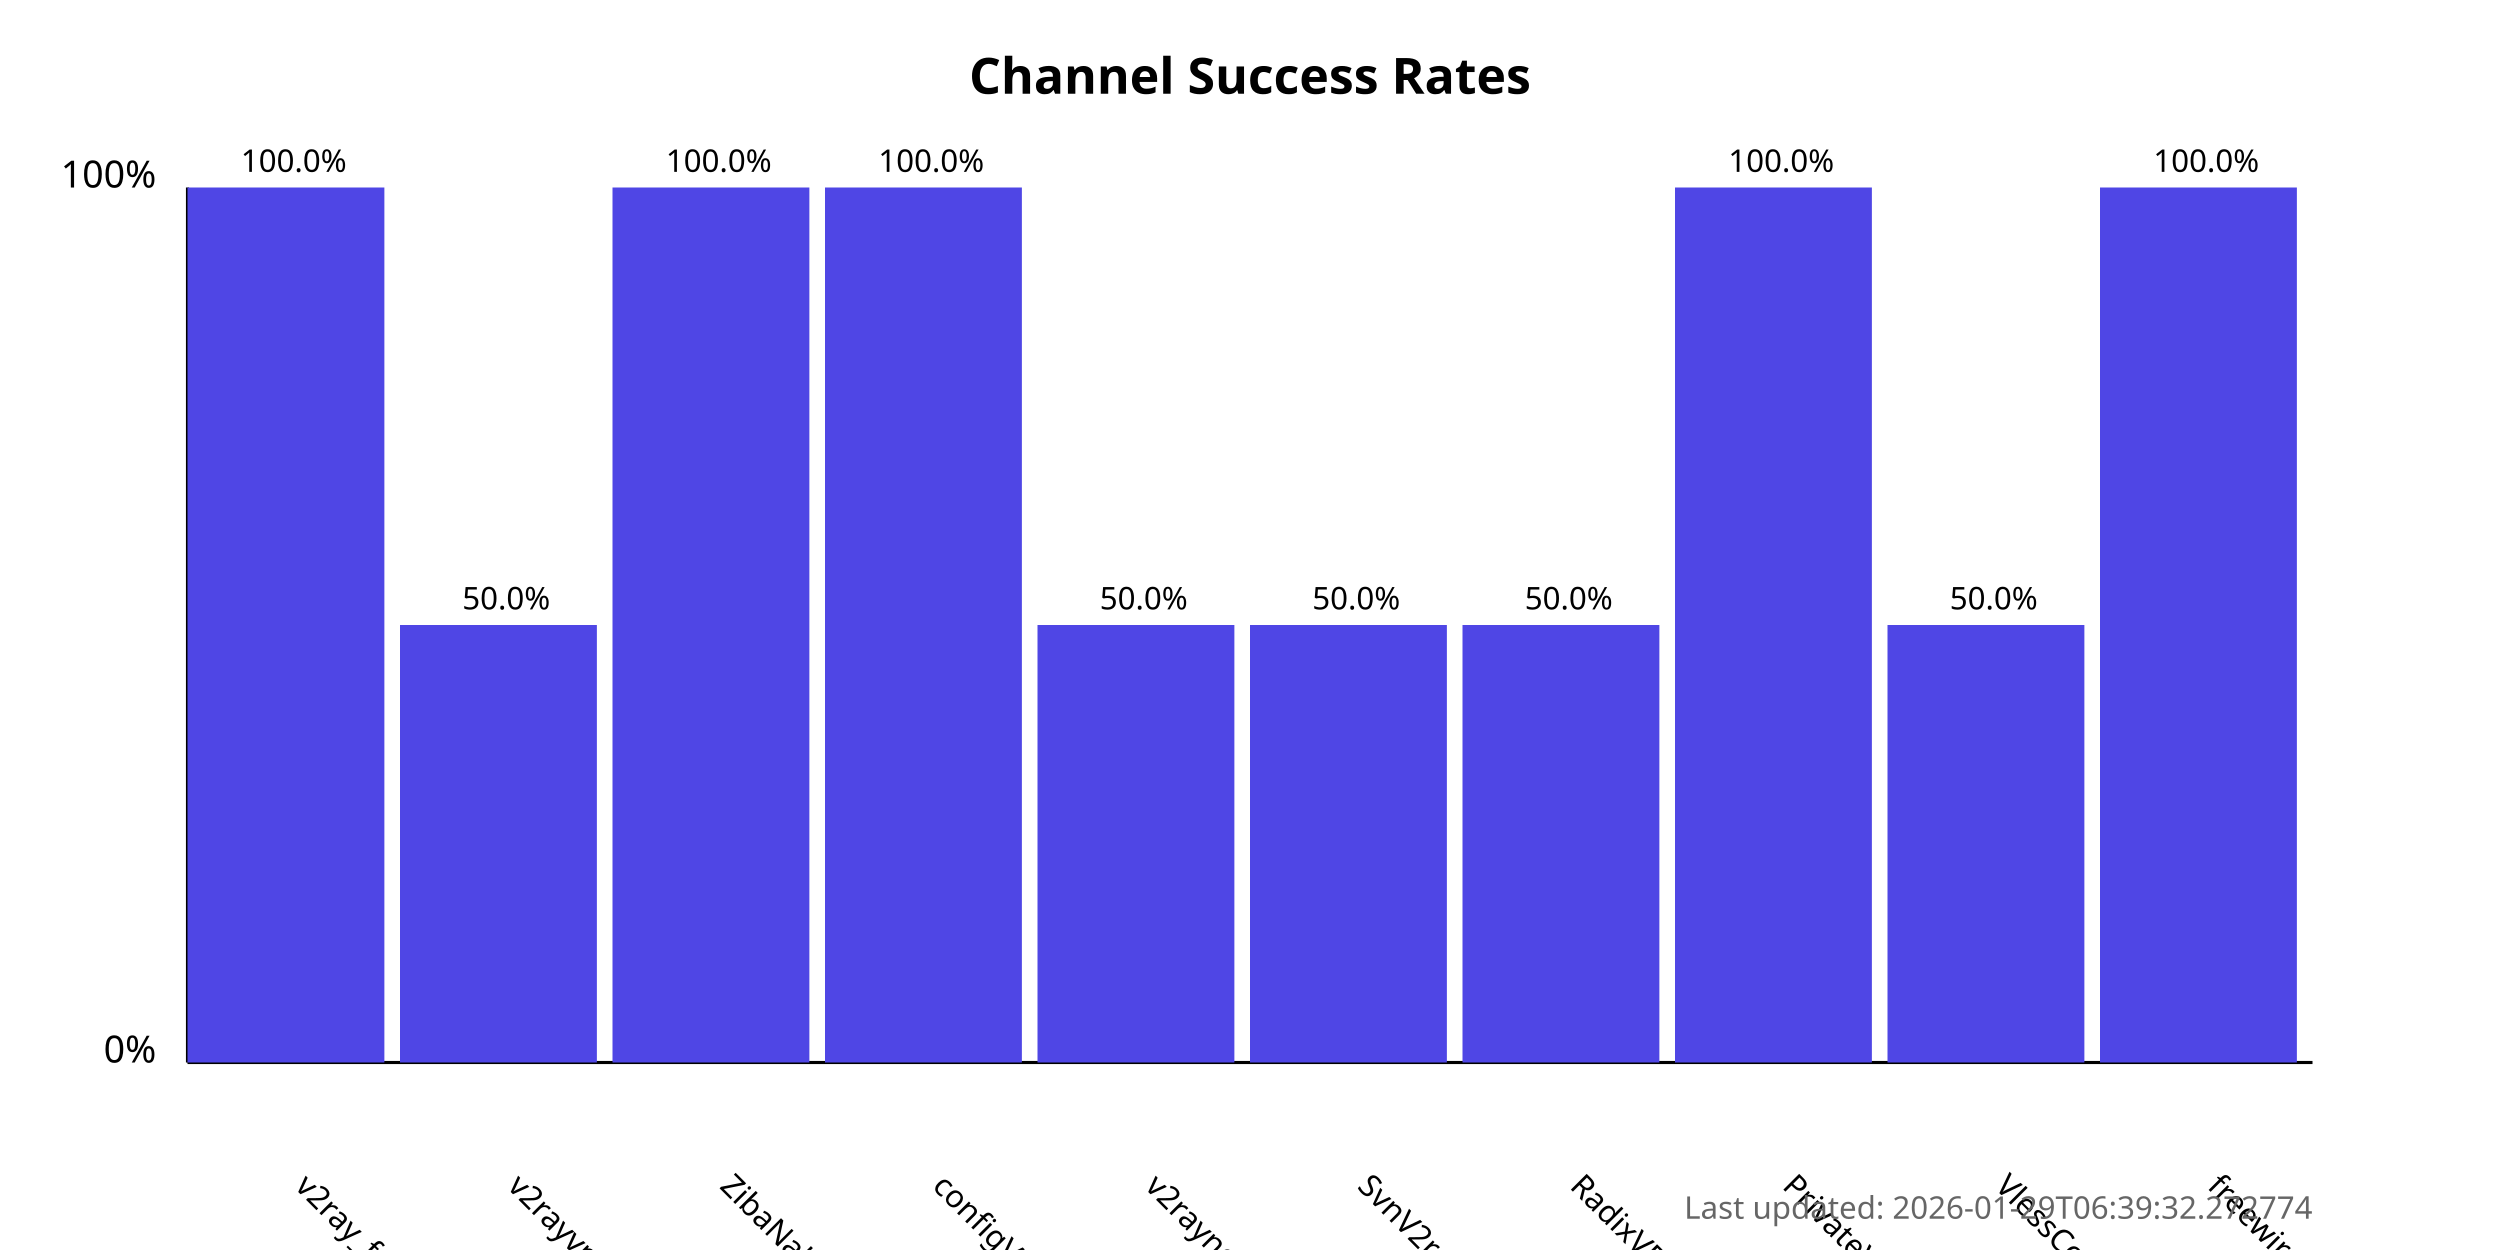
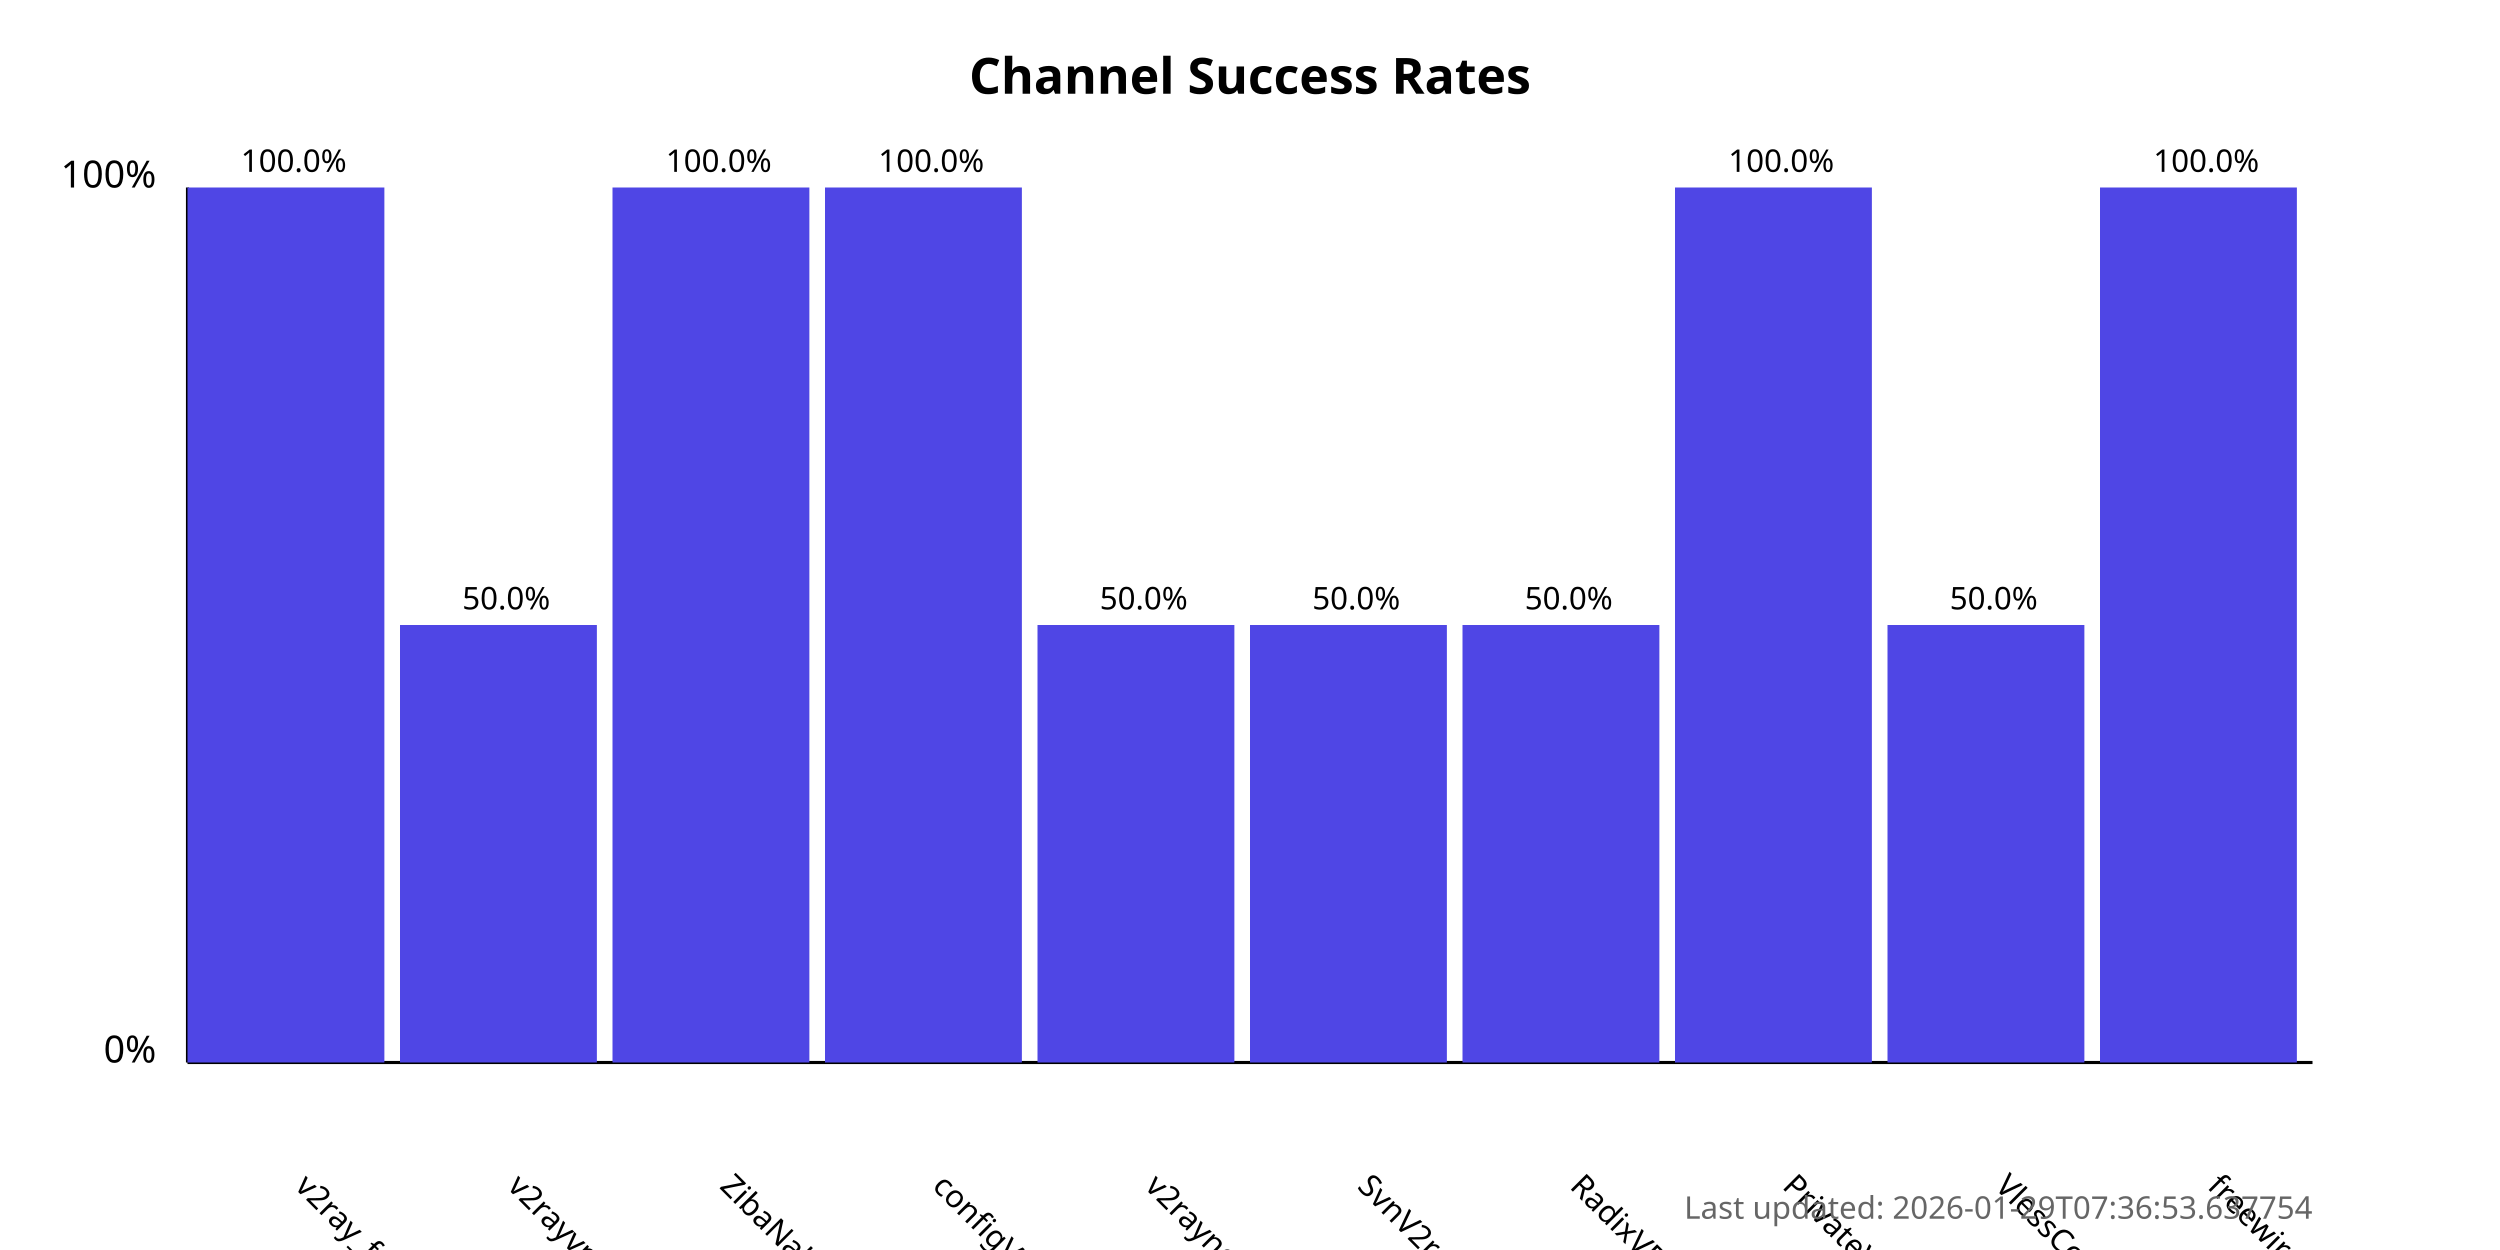
<svg xmlns="http://www.w3.org/2000/svg" width="800" height="400">
  <style>
            .chart-title { font: bold 16px sans-serif; }
            .axis-label { font: 12px sans-serif; }
            .tick-label { font: 10px sans-serif; }
            .bar { fill: #4f46e5; }
            .bar:hover { fill: #6366f1; }
            .timestamp { font: 10px sans-serif; fill: #666; }
        </style>
  <text x="400.0" y="30" text-anchor="middle" class="chart-title">
            Channel Success Rates
        </text>
  <line x1="60" y1="340" x2="60" y2="60" stroke="black" stroke-width="1" />
  <line x1="60" y1="340" x2="740" y2="340" stroke="black" stroke-width="1" />
  <text x="50" y="340" text-anchor="end" class="axis-label">0%</text>
  <text x="50" y="60" text-anchor="end" class="axis-label">100%</text>
  <g>
    <rect x="60" y="60.0" width="63.0" height="280.0" class="bar" />
    <text x="94.0" y="380" transform="rotate(45, 94.0, 380)" text-anchor="start" class="tick-label">
                v2ray_free_conf
            </text>
    <text x="94.0" y="55.0" text-anchor="middle" class="tick-label">
                100.0%
            </text>
  </g>
  <g>
    <rect x="128.0" y="200.0" width="63.0" height="140.0" class="bar" />
    <text x="162.0" y="380" transform="rotate(45, 162.0, 380)" text-anchor="start" class="tick-label">
                v2rayvpno
            </text>
    <text x="162.0" y="195.0" text-anchor="middle" class="tick-label">
                50.0%
            </text>
  </g>
  <g>
    <rect x="196.0" y="60.0" width="63.0" height="280.0" class="bar" />
    <text x="230.0" y="380" transform="rotate(45, 230.0, 380)" text-anchor="start" class="tick-label">
                ZibaNabz
            </text>
    <text x="230.0" y="55.0" text-anchor="middle" class="tick-label">
                100.0%
            </text>
  </g>
  <g>
    <rect x="264.0" y="60.0" width="63.0" height="280.0" class="bar" />
    <text x="298.0" y="380" transform="rotate(45, 298.0, 380)" text-anchor="start" class="tick-label">
                configV2rayForFree
            </text>
    <text x="298.0" y="55.0" text-anchor="middle" class="tick-label">
                100.0%
            </text>
  </g>
  <g>
    <rect x="332.0" y="200.0" width="63.0" height="140.0" class="bar" />
    <text x="366.0" y="380" transform="rotate(45, 366.0, 380)" text-anchor="start" class="tick-label">
                v2rayngvpn
            </text>
    <text x="366.0" y="195.0" text-anchor="middle" class="tick-label">
                50.0%
            </text>
  </g>
  <g>
    <rect x="400.0" y="200.0" width="63.0" height="140.0" class="bar" />
    <text x="434.0" y="380" transform="rotate(45, 434.0, 380)" text-anchor="start" class="tick-label">
                SvnV2ray
            </text>
    <text x="434.0" y="195.0" text-anchor="middle" class="tick-label">
                50.0%
            </text>
  </g>
  <g>
    <rect x="468.0" y="200.0" width="63.0" height="140.0" class="bar" />
    <text x="502.0" y="380" transform="rotate(45, 502.0, 380)" text-anchor="start" class="tick-label">
                RadixVPN
            </text>
    <text x="502.0" y="195.0" text-anchor="middle" class="tick-label">
                50.0%
            </text>
  </g>
  <g>
    <rect x="536.0" y="60.0" width="63.0" height="280.0" class="bar" />
    <text x="570.0" y="380" transform="rotate(45, 570.0, 380)" text-anchor="start" class="tick-label">
                PrivateVPNs
            </text>
    <text x="570.0" y="55.0" text-anchor="middle" class="tick-label">
                100.0%
            </text>
  </g>
  <g>
    <rect x="604.0" y="200.0" width="63.0" height="140.0" class="bar" />
    <text x="638.0" y="380" transform="rotate(45, 638.0, 380)" text-anchor="start" class="tick-label">
                VlessConfig
            </text>
    <text x="638.0" y="195.0" text-anchor="middle" class="tick-label">
                50.0%
            </text>
  </g>
  <g>
    <rect x="672.0" y="60.0" width="63.0" height="280.0" class="bar" />
    <text x="706.0" y="380" transform="rotate(45, 706.0, 380)" text-anchor="start" class="tick-label">
                freewireguard
            </text>
    <text x="706.0" y="55.0" text-anchor="middle" class="tick-label">
                100.0%
            </text>
  </g>
  <text x="740" y="390" text-anchor="end" class="timestamp">
-             Last updated: 2026-01-29T06:39:32.272774
+             Last updated: 2026-01-29T07:36:53.637754
        </text>
</svg>
